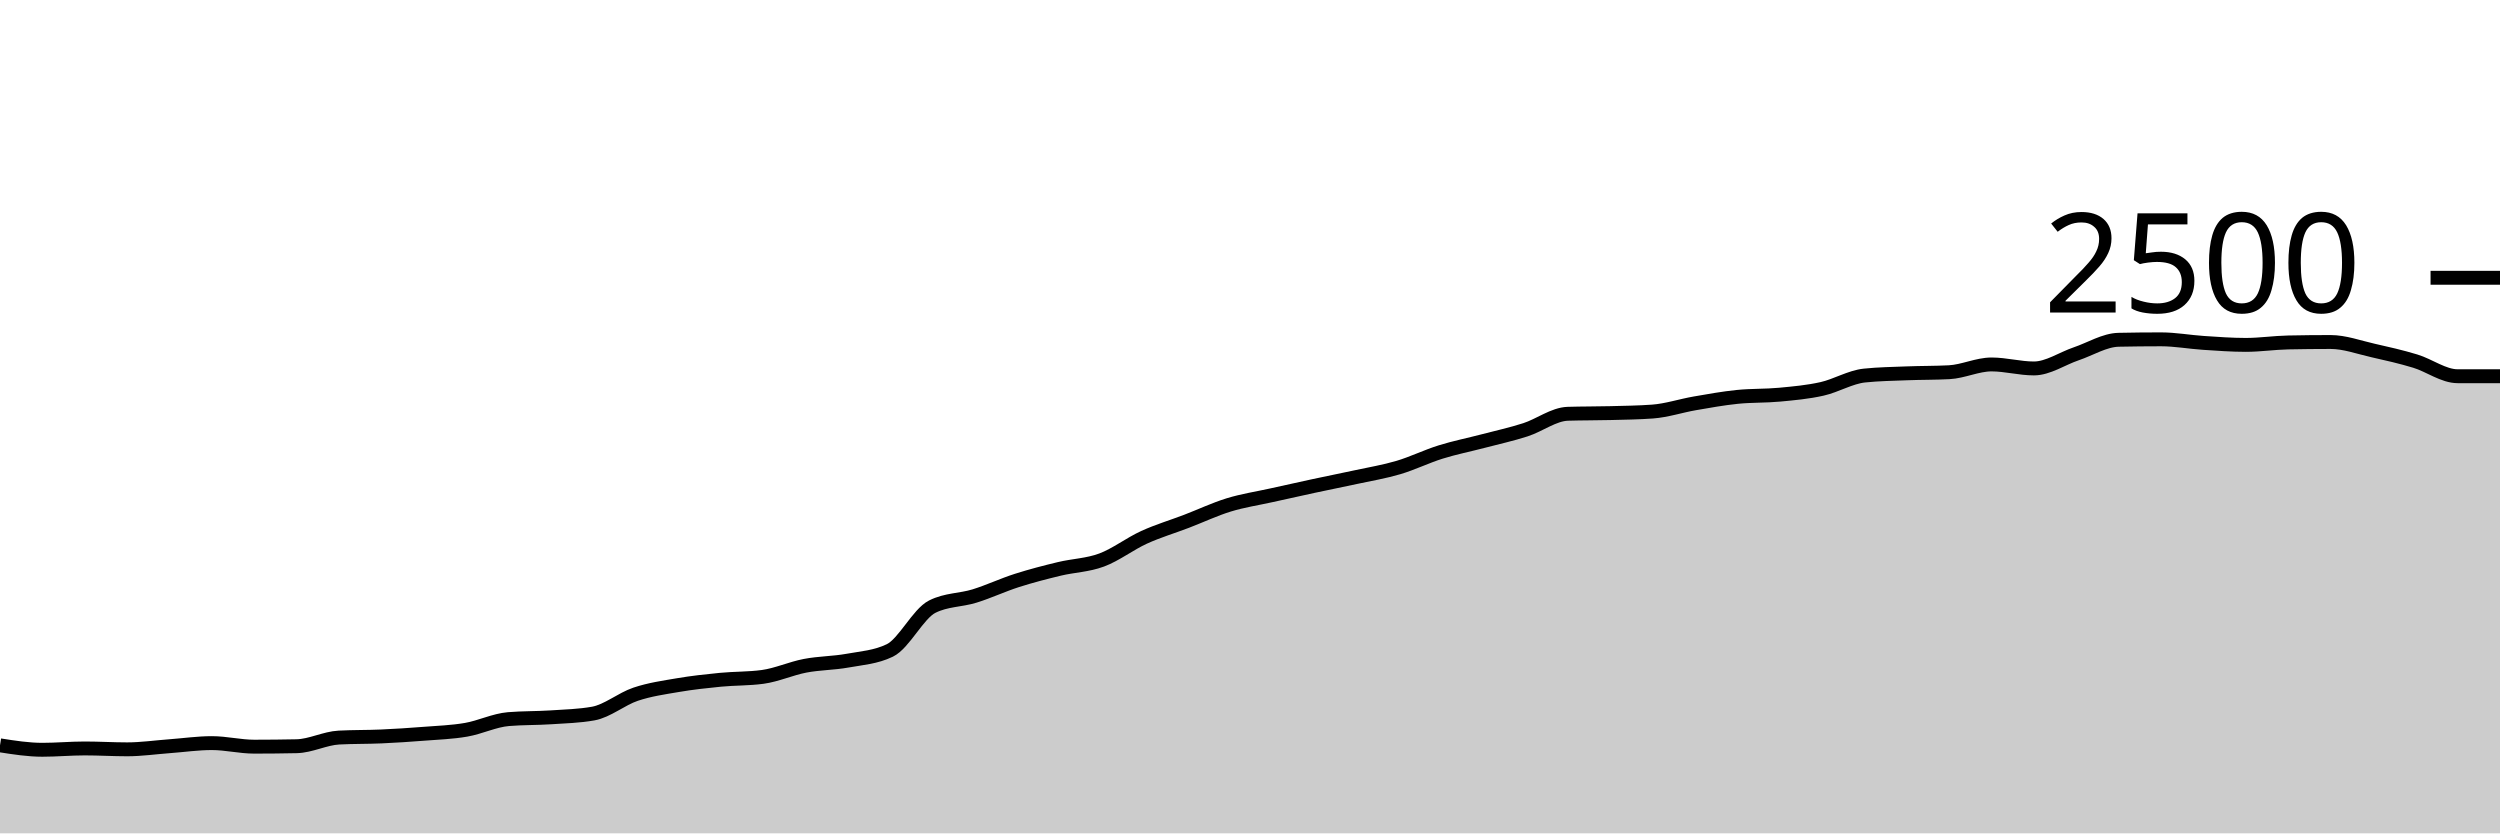
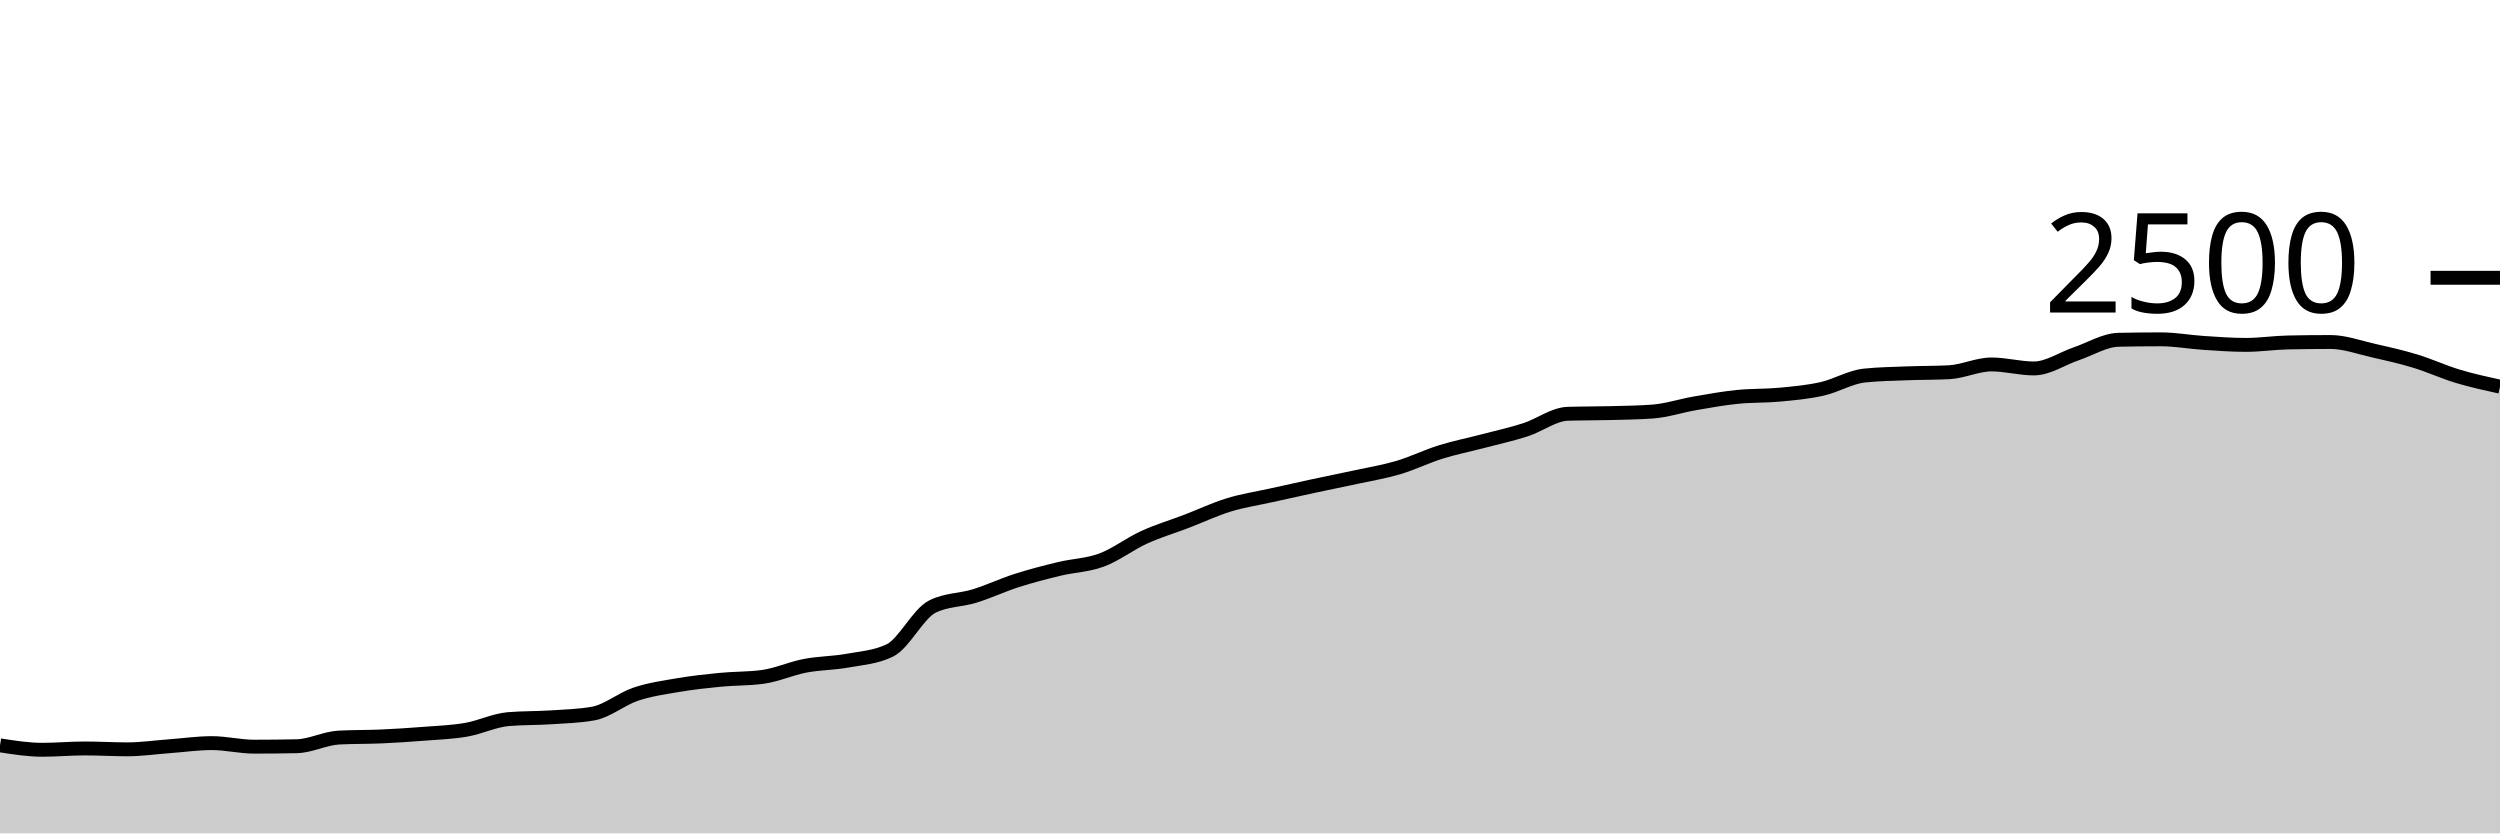
<svg xmlns="http://www.w3.org/2000/svg" viewBox="0 0 180 60">
  <g transform="translate(0,20)">
-     <path class="area" fill="rgba(0, 0, 0, 0.2)" d="M0,33.664C1.017,33.824,2.034,33.984,3.051,33.984C4.068,33.984,5.085,33.888,6.102,33.888C7.119,33.888,8.136,33.952,9.153,33.952C10.169,33.952,11.186,33.803,12.203,33.728C13.22,33.653,14.237,33.504,15.254,33.504C16.271,33.504,17.288,33.76,18.305,33.76C19.322,33.76,20.339,33.749,21.356,33.728C22.373,33.707,23.39,33.157,24.407,33.104C25.424,33.051,26.441,33.069,27.458,33.024C28.475,32.979,29.492,32.912,30.508,32.832C31.525,32.752,32.542,32.72,33.559,32.544C34.576,32.368,35.593,31.861,36.61,31.776C37.627,31.691,38.644,31.715,39.661,31.648C40.678,31.581,41.695,31.557,42.712,31.376C43.729,31.195,44.746,30.325,45.763,29.984C46.78,29.643,47.797,29.501,48.814,29.328C49.831,29.155,50.847,29.043,51.864,28.944C52.881,28.845,53.898,28.875,54.915,28.736C55.932,28.597,56.949,28.131,57.966,27.936C58.983,27.741,60,27.752,61.017,27.568C62.034,27.384,63.051,27.323,64.068,26.832C65.085,26.341,66.102,24.192,67.119,23.68C68.136,23.168,69.153,23.227,70.169,22.912C71.186,22.597,72.203,22.117,73.22,21.792C74.237,21.467,75.254,21.205,76.271,20.96C77.288,20.715,78.305,20.699,79.322,20.32C80.339,19.941,81.356,19.152,82.373,18.688C83.39,18.224,84.407,17.925,85.424,17.536C86.441,17.147,87.458,16.664,88.475,16.352C89.492,16.04,90.508,15.891,91.525,15.664C92.542,15.437,93.559,15.211,94.576,14.992C95.593,14.773,96.61,14.573,97.627,14.352C98.644,14.131,99.661,13.965,100.678,13.664C101.695,13.363,102.712,12.861,103.729,12.544C104.746,12.227,105.763,12.027,106.78,11.76C107.797,11.493,108.814,11.272,109.831,10.944C110.847,10.616,111.864,9.824,112.881,9.792C113.898,9.76,114.915,9.771,115.932,9.744C116.949,9.717,117.966,9.707,118.983,9.632C120,9.557,121.017,9.216,122.034,9.04C123.051,8.864,124.068,8.68,125.085,8.576C126.102,8.472,127.119,8.512,128.136,8.416C129.153,8.32,130.169,8.229,131.186,8C132.203,7.771,133.22,7.147,134.237,7.04C135.254,6.933,136.271,6.92,137.288,6.88C138.305,6.84,139.322,6.853,140.339,6.8C141.356,6.747,142.373,6.24,143.39,6.24C144.407,6.24,145.424,6.528,146.441,6.528C147.458,6.528,148.475,5.816,149.492,5.472C150.508,5.128,151.525,4.485,152.542,4.464C153.559,4.443,154.576,4.432,155.593,4.432C156.61,4.432,157.627,4.621,158.644,4.688C159.661,4.755,160.678,4.832,161.695,4.832C162.712,4.832,163.729,4.677,164.746,4.656C165.763,4.635,166.78,4.624,167.797,4.624C168.814,4.624,169.831,5.003,170.847,5.232C171.864,5.461,172.881,5.691,173.898,6C174.915,6.309,175.932,7.088,176.949,7.088C177.966,7.088,178.983,7.088,180,7.088L180,40C178.983,40,177.966,40,176.949,40C175.932,40,174.915,40,173.898,40C172.881,40,171.864,40,170.847,40C169.831,40,168.814,40,167.797,40C166.78,40,165.763,40,164.746,40C163.729,40,162.712,40,161.695,40C160.678,40,159.661,40,158.644,40C157.627,40,156.61,40,155.593,40C154.576,40,153.559,40,152.542,40C151.525,40,150.508,40,149.492,40C148.475,40,147.458,40,146.441,40C145.424,40,144.407,40,143.39,40C142.373,40,141.356,40,140.339,40C139.322,40,138.305,40,137.288,40C136.271,40,135.254,40,134.237,40C133.22,40,132.203,40,131.186,40C130.169,40,129.153,40,128.136,40C127.119,40,126.102,40,125.085,40C124.068,40,123.051,40,122.034,40C121.017,40,120,40,118.983,40C117.966,40,116.949,40,115.932,40C114.915,40,113.898,40,112.881,40C111.864,40,110.847,40,109.831,40C108.814,40,107.797,40,106.78,40C105.763,40,104.746,40,103.729,40C102.712,40,101.695,40,100.678,40C99.661,40,98.644,40,97.627,40C96.61,40,95.593,40,94.576,40C93.559,40,92.542,40,91.525,40C90.508,40,89.492,40,88.475,40C87.458,40,86.441,40,85.424,40C84.407,40,83.39,40,82.373,40C81.356,40,80.339,40,79.322,40C78.305,40,77.288,40,76.271,40C75.254,40,74.237,40,73.22,40C72.203,40,71.186,40,70.169,40C69.153,40,68.136,40,67.119,40C66.102,40,65.085,40,64.068,40C63.051,40,62.034,40,61.017,40C60,40,58.983,40,57.966,40C56.949,40,55.932,40,54.915,40C53.898,40,52.881,40,51.864,40C50.847,40,49.831,40,48.814,40C47.797,40,46.78,40,45.763,40C44.746,40,43.729,40,42.712,40C41.695,40,40.678,40,39.661,40C38.644,40,37.627,40,36.61,40C35.593,40,34.576,40,33.559,40C32.542,40,31.525,40,30.508,40C29.492,40,28.475,40,27.458,40C26.441,40,25.424,40,24.407,40C23.39,40,22.373,40,21.356,40C20.339,40,19.322,40,18.305,40C17.288,40,16.271,40,15.254,40C14.237,40,13.22,40,12.203,40C11.186,40,10.169,40,9.153,40C8.136,40,7.119,40,6.102,40C5.085,40,4.068,40,3.051,40C2.034,40,1.017,40,0,40Z" />
-     <path class="line" stroke="black" fill="none" d="M0,33.664C1.017,33.824,2.034,33.984,3.051,33.984C4.068,33.984,5.085,33.888,6.102,33.888C7.119,33.888,8.136,33.952,9.153,33.952C10.169,33.952,11.186,33.803,12.203,33.728C13.22,33.653,14.237,33.504,15.254,33.504C16.271,33.504,17.288,33.76,18.305,33.76C19.322,33.76,20.339,33.749,21.356,33.728C22.373,33.707,23.39,33.157,24.407,33.104C25.424,33.051,26.441,33.069,27.458,33.024C28.475,32.979,29.492,32.912,30.508,32.832C31.525,32.752,32.542,32.72,33.559,32.544C34.576,32.368,35.593,31.861,36.61,31.776C37.627,31.691,38.644,31.715,39.661,31.648C40.678,31.581,41.695,31.557,42.712,31.376C43.729,31.195,44.746,30.325,45.763,29.984C46.78,29.643,47.797,29.501,48.814,29.328C49.831,29.155,50.847,29.043,51.864,28.944C52.881,28.845,53.898,28.875,54.915,28.736C55.932,28.597,56.949,28.131,57.966,27.936C58.983,27.741,60,27.752,61.017,27.568C62.034,27.384,63.051,27.323,64.068,26.832C65.085,26.341,66.102,24.192,67.119,23.68C68.136,23.168,69.153,23.227,70.169,22.912C71.186,22.597,72.203,22.117,73.22,21.792C74.237,21.467,75.254,21.205,76.271,20.96C77.288,20.715,78.305,20.699,79.322,20.32C80.339,19.941,81.356,19.152,82.373,18.688C83.39,18.224,84.407,17.925,85.424,17.536C86.441,17.147,87.458,16.664,88.475,16.352C89.492,16.04,90.508,15.891,91.525,15.664C92.542,15.437,93.559,15.211,94.576,14.992C95.593,14.773,96.61,14.573,97.627,14.352C98.644,14.131,99.661,13.965,100.678,13.664C101.695,13.363,102.712,12.861,103.729,12.544C104.746,12.227,105.763,12.027,106.78,11.76C107.797,11.493,108.814,11.272,109.831,10.944C110.847,10.616,111.864,9.824,112.881,9.792C113.898,9.76,114.915,9.771,115.932,9.744C116.949,9.717,117.966,9.707,118.983,9.632C120,9.557,121.017,9.216,122.034,9.04C123.051,8.864,124.068,8.68,125.085,8.576C126.102,8.472,127.119,8.512,128.136,8.416C129.153,8.32,130.169,8.229,131.186,8C132.203,7.771,133.22,7.147,134.237,7.04C135.254,6.933,136.271,6.92,137.288,6.88C138.305,6.84,139.322,6.853,140.339,6.8C141.356,6.747,142.373,6.24,143.39,6.24C144.407,6.24,145.424,6.528,146.441,6.528C147.458,6.528,148.475,5.816,149.492,5.472C150.508,5.128,151.525,4.485,152.542,4.464C153.559,4.443,154.576,4.432,155.593,4.432C156.61,4.432,157.627,4.621,158.644,4.688C159.661,4.755,160.678,4.832,161.695,4.832C162.712,4.832,163.729,4.677,164.746,4.656C165.763,4.635,166.78,4.624,167.797,4.624C168.814,4.624,169.831,5.003,170.847,5.232C171.864,5.461,172.881,5.691,173.898,6C174.915,6.309,175.932,7.088,176.949,7.088C177.966,7.088,178.983,7.088,180,7.088" />
+     <path class="area" fill="rgba(0, 0, 0, 0.2)" d="M0,33.664C1.017,33.824,2.034,33.984,3.051,33.984C4.068,33.984,5.085,33.888,6.102,33.888C7.119,33.888,8.136,33.952,9.153,33.952C10.169,33.952,11.186,33.803,12.203,33.728C13.22,33.653,14.237,33.504,15.254,33.504C16.271,33.504,17.288,33.76,18.305,33.76C19.322,33.76,20.339,33.749,21.356,33.728C22.373,33.707,23.39,33.157,24.407,33.104C25.424,33.051,26.441,33.069,27.458,33.024C28.475,32.979,29.492,32.912,30.508,32.832C31.525,32.752,32.542,32.72,33.559,32.544C34.576,32.368,35.593,31.861,36.61,31.776C37.627,31.691,38.644,31.715,39.661,31.648C40.678,31.581,41.695,31.557,42.712,31.376C43.729,31.195,44.746,30.325,45.763,29.984C46.78,29.643,47.797,29.501,48.814,29.328C49.831,29.155,50.847,29.043,51.864,28.944C52.881,28.845,53.898,28.875,54.915,28.736C55.932,28.597,56.949,28.131,57.966,27.936C58.983,27.741,60,27.752,61.017,27.568C62.034,27.384,63.051,27.323,64.068,26.832C65.085,26.341,66.102,24.192,67.119,23.68C68.136,23.168,69.153,23.227,70.169,22.912C71.186,22.597,72.203,22.117,73.22,21.792C74.237,21.467,75.254,21.205,76.271,20.96C77.288,20.715,78.305,20.699,79.322,20.32C80.339,19.941,81.356,19.152,82.373,18.688C83.39,18.224,84.407,17.925,85.424,17.536C86.441,17.147,87.458,16.664,88.475,16.352C89.492,16.04,90.508,15.891,91.525,15.664C92.542,15.437,93.559,15.211,94.576,14.992C95.593,14.773,96.61,14.573,97.627,14.352C98.644,14.131,99.661,13.965,100.678,13.664C101.695,13.363,102.712,12.861,103.729,12.544C104.746,12.227,105.763,12.027,106.78,11.76C107.797,11.493,108.814,11.272,109.831,10.944C110.847,10.616,111.864,9.824,112.881,9.792C113.898,9.76,114.915,9.771,115.932,9.744C116.949,9.717,117.966,9.707,118.983,9.632C120,9.557,121.017,9.216,122.034,9.04C123.051,8.864,124.068,8.68,125.085,8.576C126.102,8.472,127.119,8.512,128.136,8.416C129.153,8.32,130.169,8.229,131.186,8C132.203,7.771,133.22,7.147,134.237,7.04C135.254,6.933,136.271,6.92,137.288,6.88C138.305,6.84,139.322,6.853,140.339,6.8C141.356,6.747,142.373,6.24,143.39,6.24C144.407,6.24,145.424,6.528,146.441,6.528C147.458,6.528,148.475,5.816,149.492,5.472C150.508,5.128,151.525,4.485,152.542,4.464C153.559,4.443,154.576,4.432,155.593,4.432C156.61,4.432,157.627,4.621,158.644,4.688C159.661,4.755,160.678,4.832,161.695,4.832C162.712,4.832,163.729,4.677,164.746,4.656C165.763,4.635,166.78,4.624,167.797,4.624C168.814,4.624,169.831,5.003,170.847,5.232C171.864,5.461,172.881,5.691,173.898,6C174.915,6.309,175.932,6.781,176.949,7.088C177.966,7.395,178.983,7.617,180,7.84L180,40C178.983,40,177.966,40,176.949,40C175.932,40,174.915,40,173.898,40C172.881,40,171.864,40,170.847,40C169.831,40,168.814,40,167.797,40C166.78,40,165.763,40,164.746,40C163.729,40,162.712,40,161.695,40C160.678,40,159.661,40,158.644,40C157.627,40,156.61,40,155.593,40C154.576,40,153.559,40,152.542,40C151.525,40,150.508,40,149.492,40C148.475,40,147.458,40,146.441,40C145.424,40,144.407,40,143.39,40C142.373,40,141.356,40,140.339,40C139.322,40,138.305,40,137.288,40C136.271,40,135.254,40,134.237,40C133.22,40,132.203,40,131.186,40C130.169,40,129.153,40,128.136,40C127.119,40,126.102,40,125.085,40C124.068,40,123.051,40,122.034,40C121.017,40,120,40,118.983,40C117.966,40,116.949,40,115.932,40C114.915,40,113.898,40,112.881,40C111.864,40,110.847,40,109.831,40C108.814,40,107.797,40,106.78,40C105.763,40,104.746,40,103.729,40C102.712,40,101.695,40,100.678,40C99.661,40,98.644,40,97.627,40C96.61,40,95.593,40,94.576,40C93.559,40,92.542,40,91.525,40C90.508,40,89.492,40,88.475,40C87.458,40,86.441,40,85.424,40C84.407,40,83.39,40,82.373,40C81.356,40,80.339,40,79.322,40C78.305,40,77.288,40,76.271,40C75.254,40,74.237,40,73.22,40C72.203,40,71.186,40,70.169,40C69.153,40,68.136,40,67.119,40C66.102,40,65.085,40,64.068,40C63.051,40,62.034,40,61.017,40C60,40,58.983,40,57.966,40C56.949,40,55.932,40,54.915,40C53.898,40,52.881,40,51.864,40C50.847,40,49.831,40,48.814,40C47.797,40,46.78,40,45.763,40C44.746,40,43.729,40,42.712,40C41.695,40,40.678,40,39.661,40C38.644,40,37.627,40,36.61,40C35.593,40,34.576,40,33.559,40C32.542,40,31.525,40,30.508,40C29.492,40,28.475,40,27.458,40C26.441,40,25.424,40,24.407,40C23.39,40,22.373,40,21.356,40C20.339,40,19.322,40,18.305,40C17.288,40,16.271,40,15.254,40C14.237,40,13.22,40,12.203,40C11.186,40,10.169,40,9.153,40C8.136,40,7.119,40,6.102,40C5.085,40,4.068,40,3.051,40C2.034,40,1.017,40,0,40Z" />
+     <path class="line" stroke="black" fill="none" d="M0,33.664C1.017,33.824,2.034,33.984,3.051,33.984C4.068,33.984,5.085,33.888,6.102,33.888C7.119,33.888,8.136,33.952,9.153,33.952C10.169,33.952,11.186,33.803,12.203,33.728C13.22,33.653,14.237,33.504,15.254,33.504C16.271,33.504,17.288,33.76,18.305,33.76C19.322,33.76,20.339,33.749,21.356,33.728C22.373,33.707,23.39,33.157,24.407,33.104C25.424,33.051,26.441,33.069,27.458,33.024C28.475,32.979,29.492,32.912,30.508,32.832C31.525,32.752,32.542,32.72,33.559,32.544C34.576,32.368,35.593,31.861,36.61,31.776C37.627,31.691,38.644,31.715,39.661,31.648C40.678,31.581,41.695,31.557,42.712,31.376C43.729,31.195,44.746,30.325,45.763,29.984C46.78,29.643,47.797,29.501,48.814,29.328C49.831,29.155,50.847,29.043,51.864,28.944C52.881,28.845,53.898,28.875,54.915,28.736C55.932,28.597,56.949,28.131,57.966,27.936C58.983,27.741,60,27.752,61.017,27.568C62.034,27.384,63.051,27.323,64.068,26.832C65.085,26.341,66.102,24.192,67.119,23.68C68.136,23.168,69.153,23.227,70.169,22.912C71.186,22.597,72.203,22.117,73.22,21.792C74.237,21.467,75.254,21.205,76.271,20.96C77.288,20.715,78.305,20.699,79.322,20.32C80.339,19.941,81.356,19.152,82.373,18.688C83.39,18.224,84.407,17.925,85.424,17.536C86.441,17.147,87.458,16.664,88.475,16.352C89.492,16.04,90.508,15.891,91.525,15.664C92.542,15.437,93.559,15.211,94.576,14.992C95.593,14.773,96.61,14.573,97.627,14.352C98.644,14.131,99.661,13.965,100.678,13.664C101.695,13.363,102.712,12.861,103.729,12.544C104.746,12.227,105.763,12.027,106.78,11.76C107.797,11.493,108.814,11.272,109.831,10.944C110.847,10.616,111.864,9.824,112.881,9.792C113.898,9.76,114.915,9.771,115.932,9.744C116.949,9.717,117.966,9.707,118.983,9.632C120,9.557,121.017,9.216,122.034,9.04C123.051,8.864,124.068,8.68,125.085,8.576C126.102,8.472,127.119,8.512,128.136,8.416C129.153,8.32,130.169,8.229,131.186,8C132.203,7.771,133.22,7.147,134.237,7.04C135.254,6.933,136.271,6.92,137.288,6.88C138.305,6.84,139.322,6.853,140.339,6.8C141.356,6.747,142.373,6.24,143.39,6.24C144.407,6.24,145.424,6.528,146.441,6.528C147.458,6.528,148.475,5.816,149.492,5.472C150.508,5.128,151.525,4.485,152.542,4.464C153.559,4.443,154.576,4.432,155.593,4.432C156.61,4.432,157.627,4.621,158.644,4.688C159.661,4.755,160.678,4.832,161.695,4.832C162.712,4.832,163.729,4.677,164.746,4.656C165.763,4.635,166.78,4.624,167.797,4.624C168.814,4.624,169.831,5.003,170.847,5.232C171.864,5.461,172.881,5.691,173.898,6C174.915,6.309,175.932,6.781,176.949,7.088C177.966,7.395,178.983,7.617,180,7.84" />
    <path class="axis-ceiling" stroke-width="1" stroke="black" fill="none" d="M175,0L180,0" />
    <text class="axis-ceiling-label" font-family="sans-serif" text-anchor="end" font-size="10px" x="170" y="2.5">2500</text>
  </g>
</svg>
